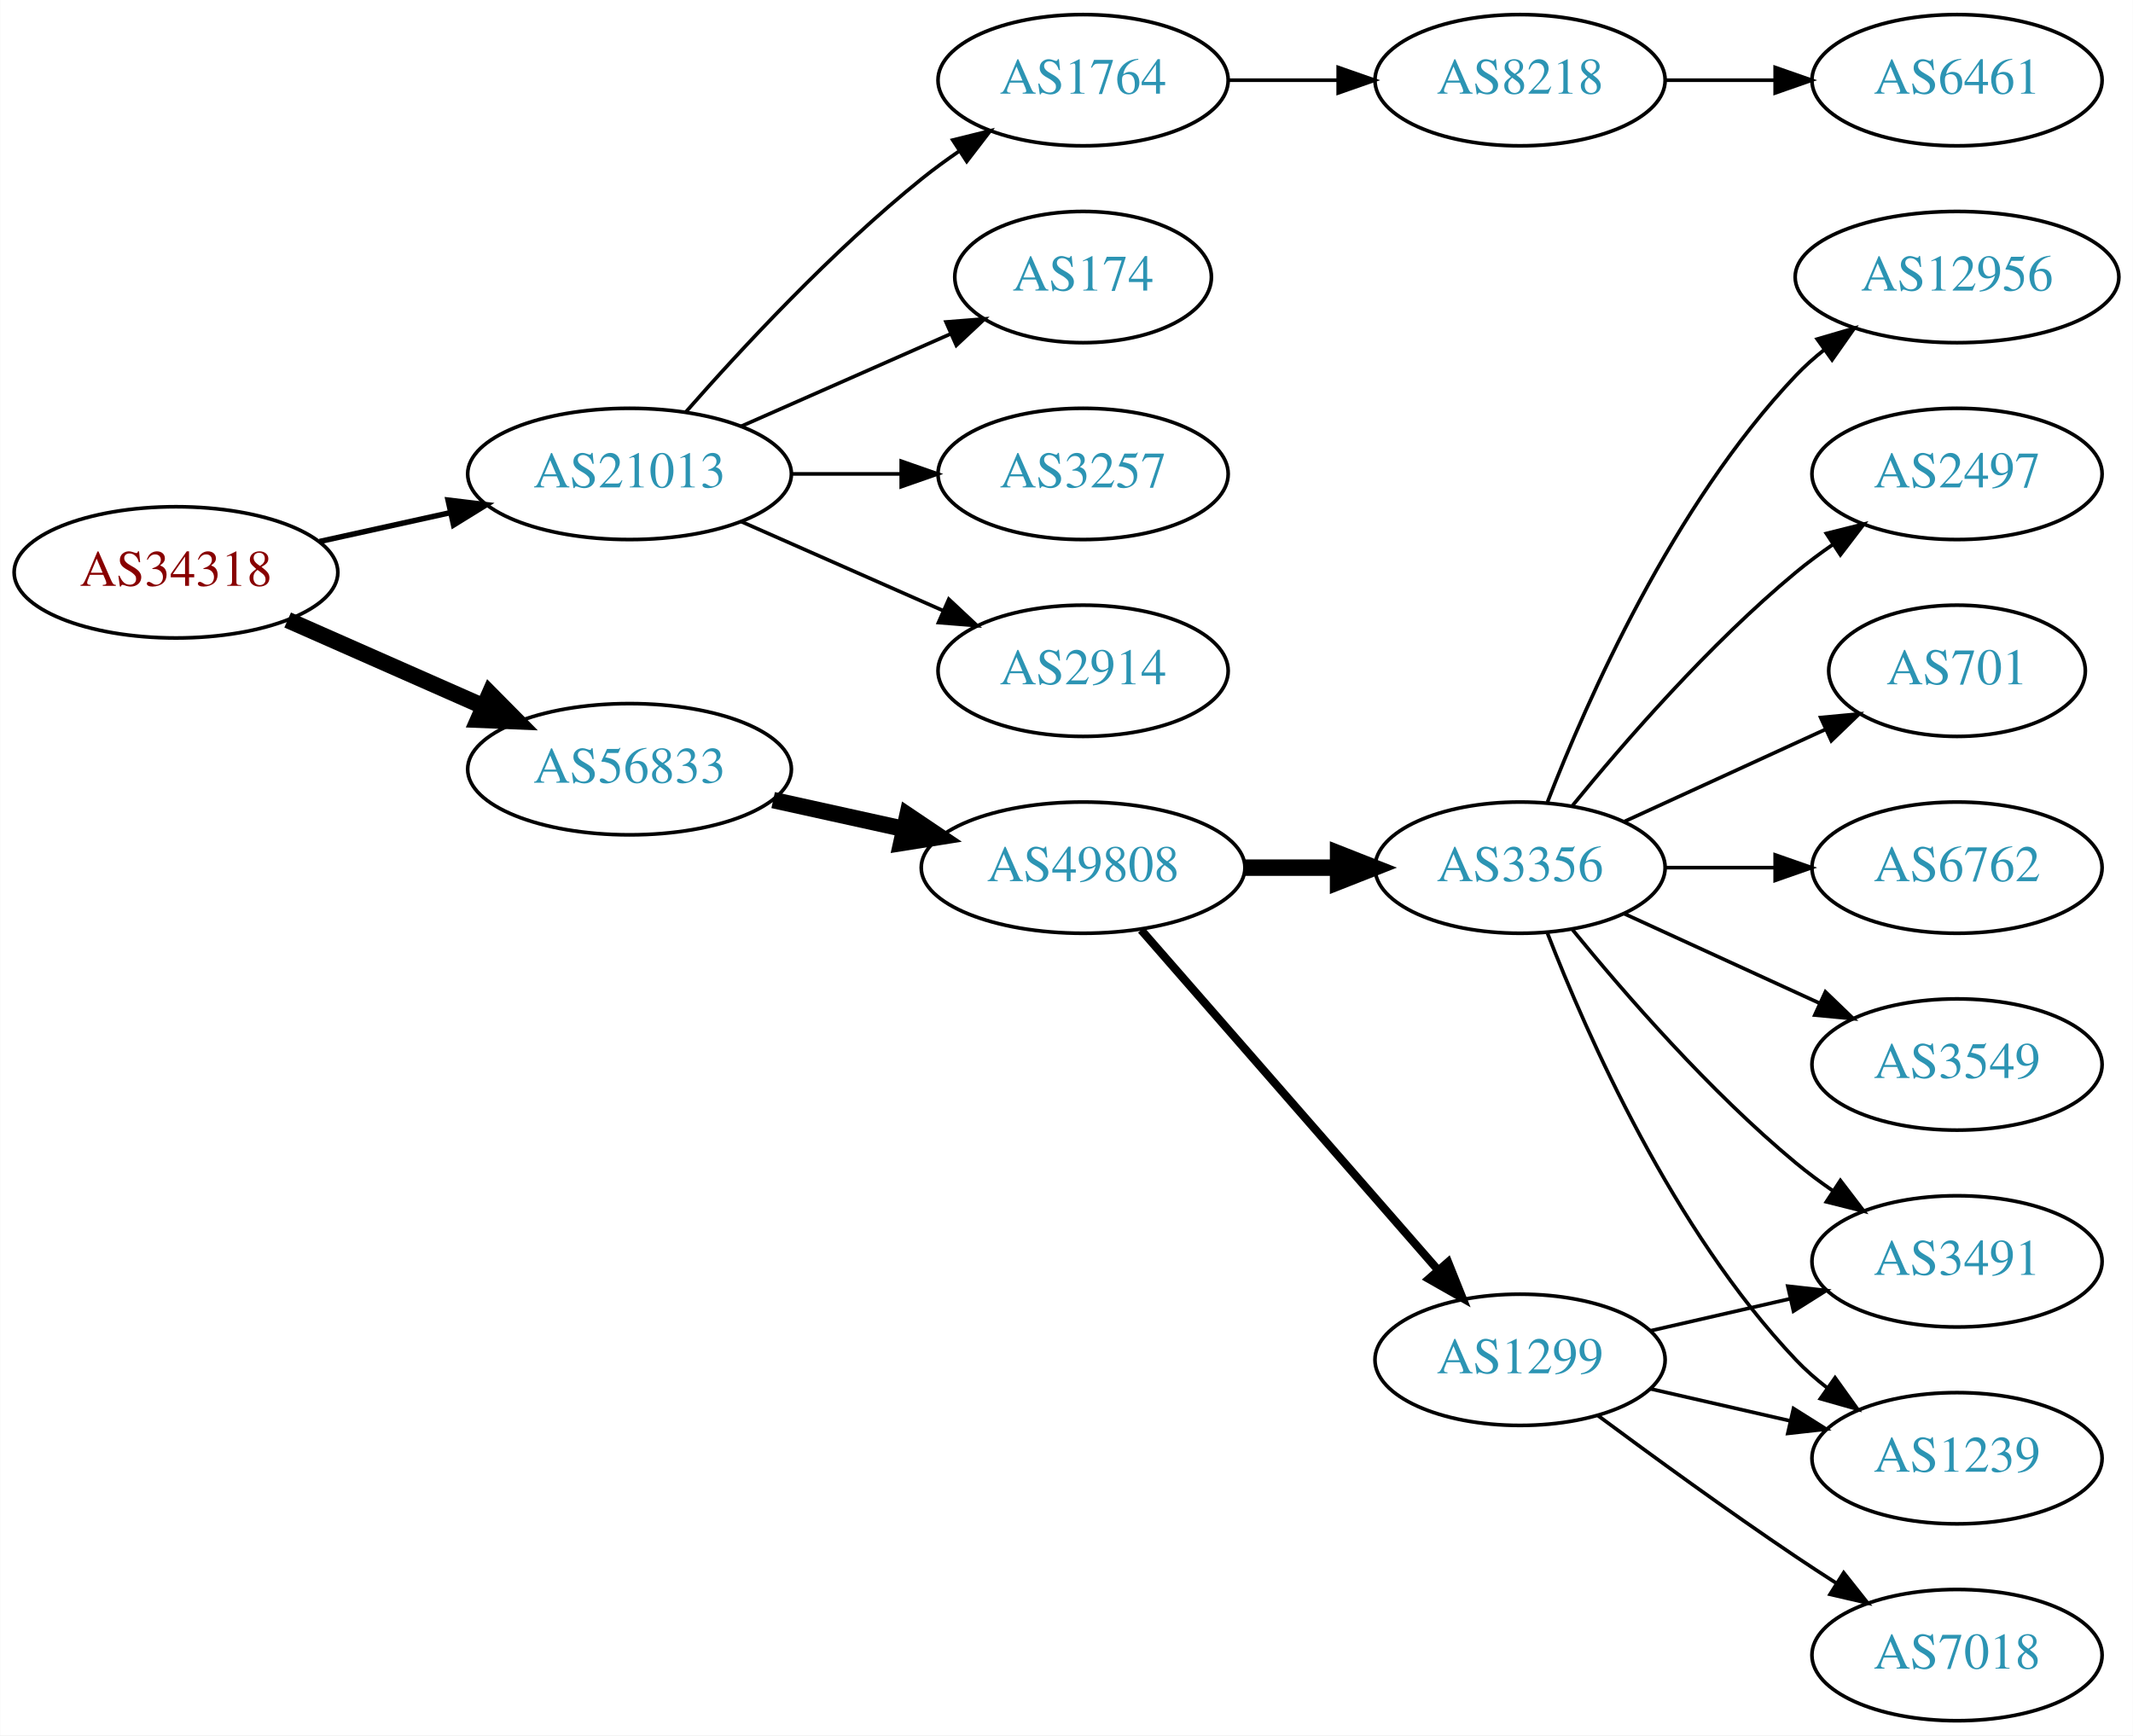
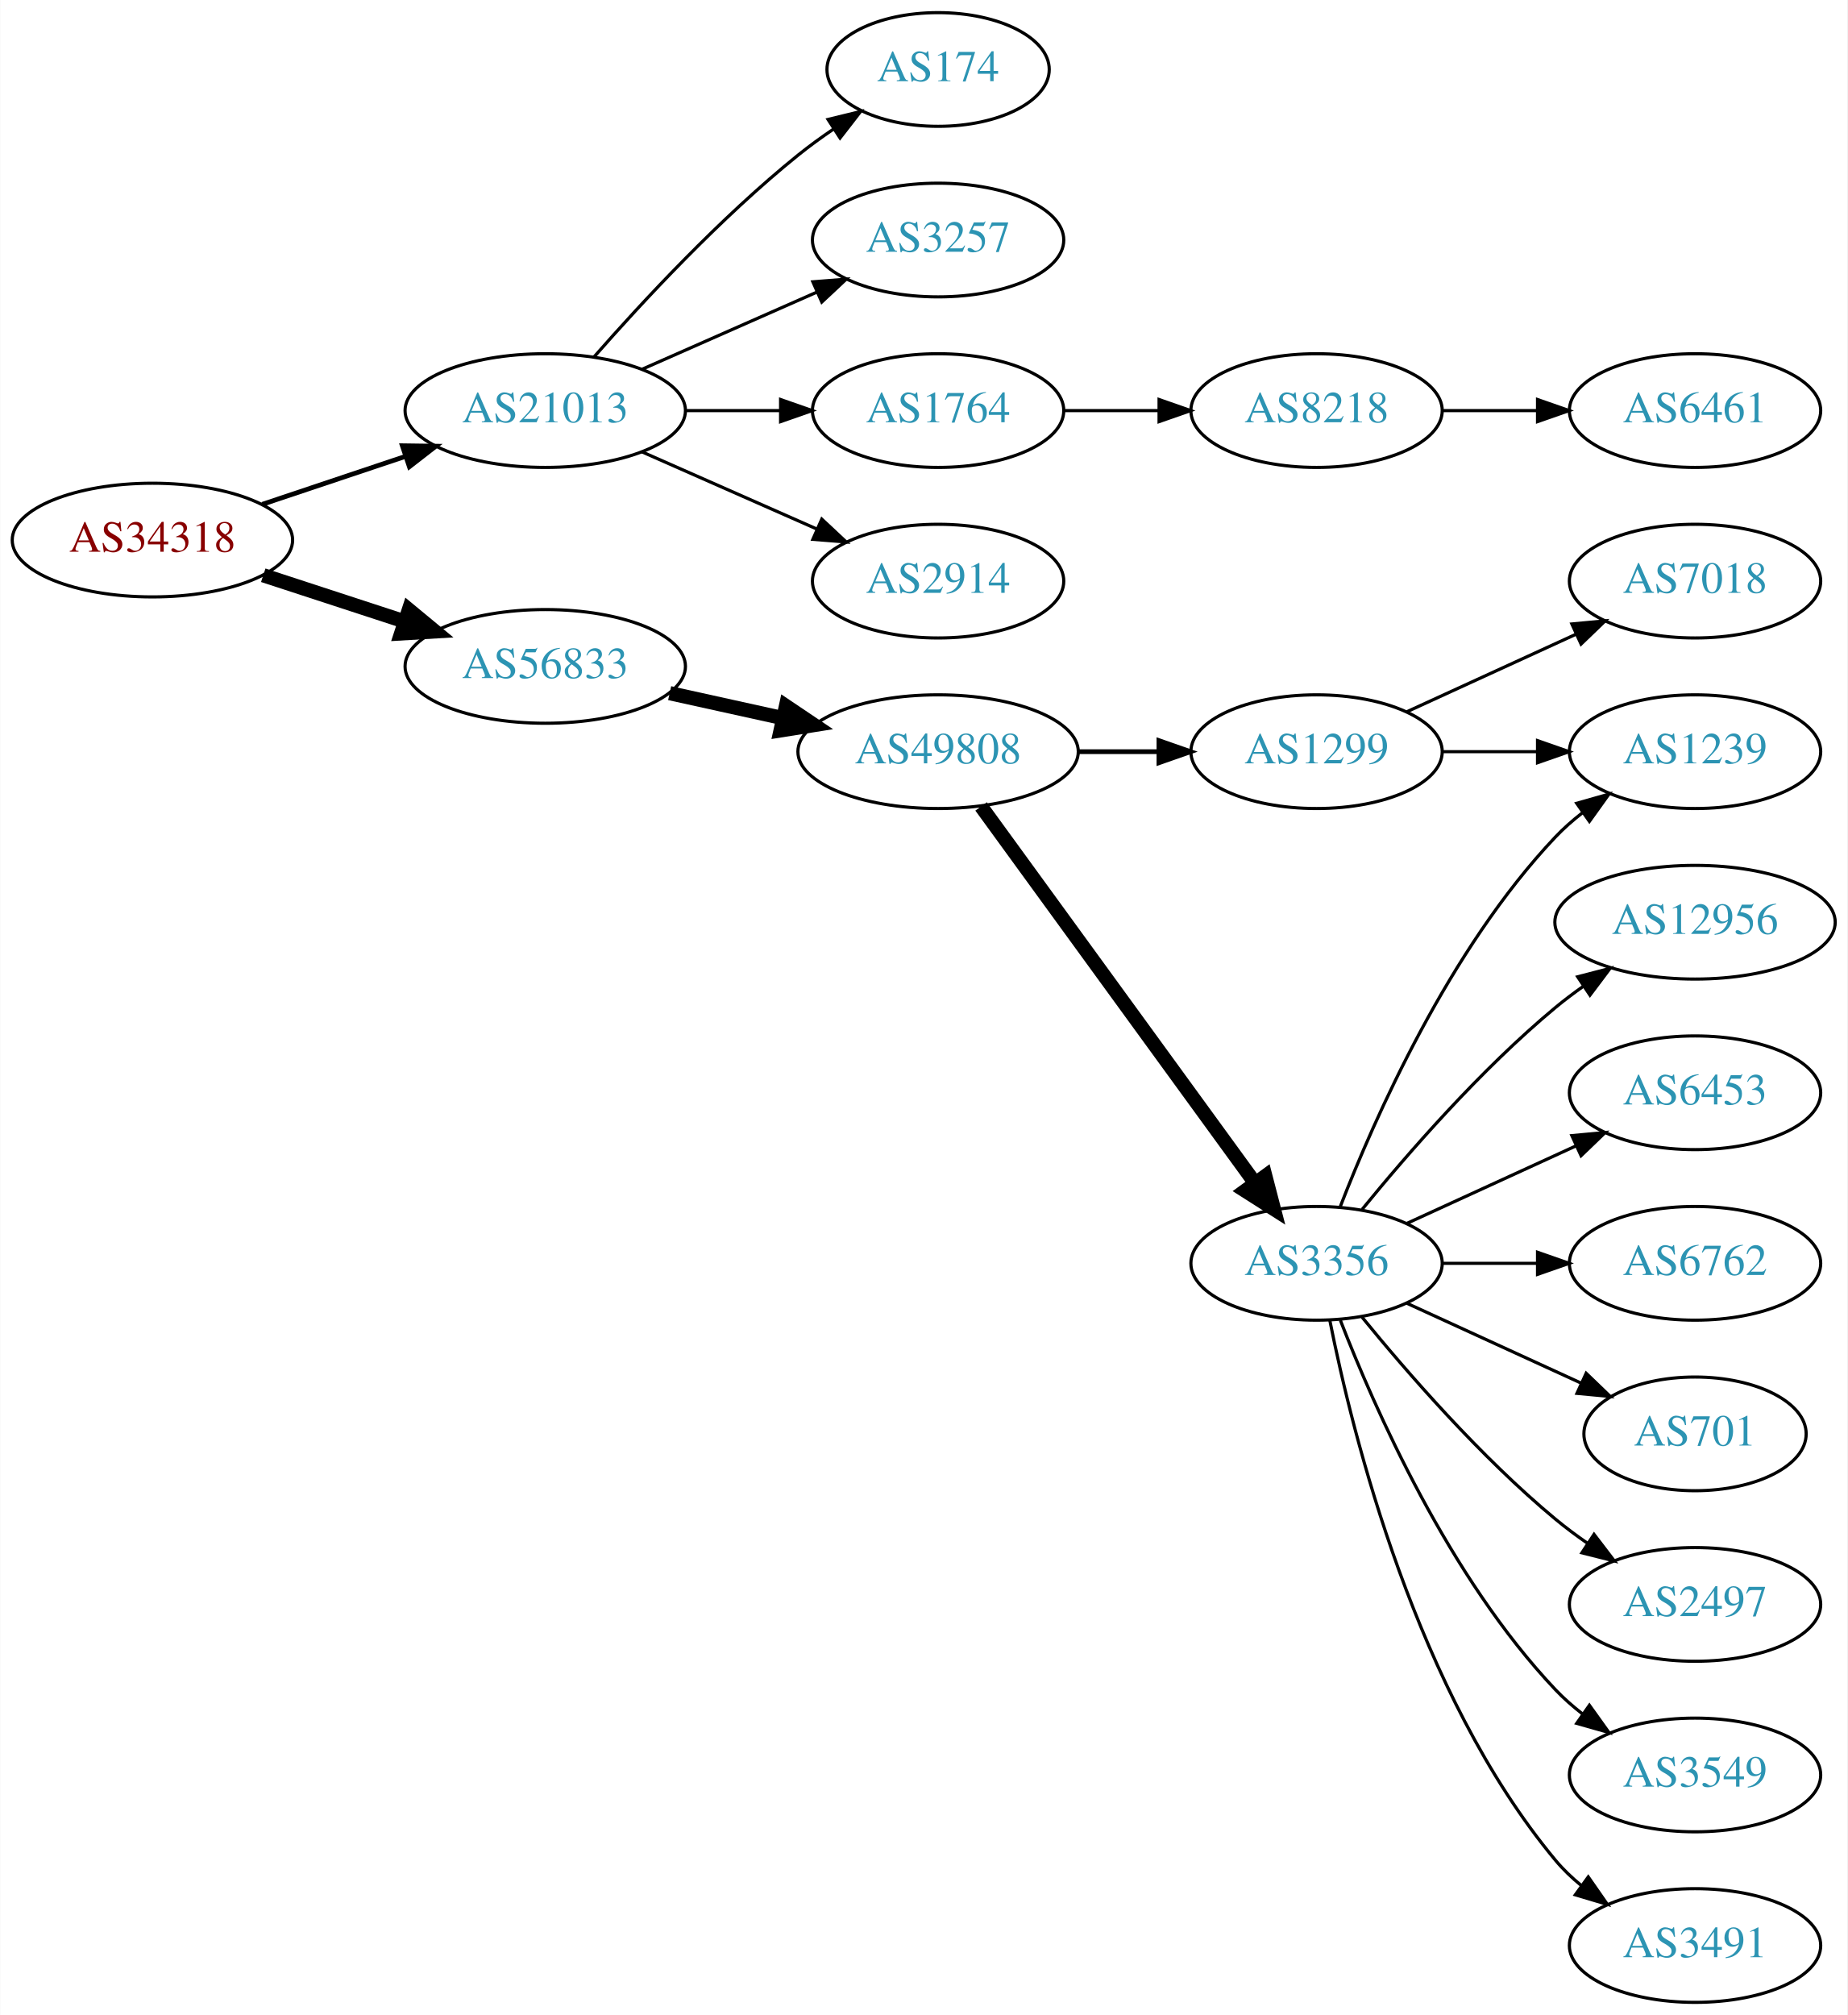
- <svg xmlns="http://www.w3.org/2000/svg" xmlns:xlink="http://www.w3.org/1999/xlink" width="585pt" height="476pt" viewBox="0.00 0.00 584.86 476.00">
-   <g id="graph0" class="graph" transform="scale(1 1) rotate(0) translate(4 472)">
-     <polygon fill="white" stroke="none" points="-4,4 -4,-472 580.862,-472 580.862,4 -4,4" />
+ <svg xmlns="http://www.w3.org/2000/svg" xmlns:xlink="http://www.w3.org/1999/xlink" width="585pt" height="638pt" viewBox="0.00 0.00 584.86 638.00">
+   <g id="graph0" class="graph" transform="scale(1 1) rotate(0) translate(4 634)">
+     <polygon fill="white" stroke="none" points="-4,4 -4,-634 580.862,-634 580.862,4 -4,4" />
    <g id="node1" class="node">
      <g id="a_node1">
        <a xlink:href="/asn/34318" xlink:title="AS34318 ~ Flashnet GmbH [AT]">
-           <ellipse fill="#ffffff" stroke="black" cx="44.196" cy="-315" rx="44.393" ry="18" />
-           <text text-anchor="middle" x="44.196" y="-311.3" font-family="Times,serif" font-size="14.00" fill="#880000">AS34318</text>
+           <ellipse fill="#ffffff" stroke="black" cx="44.196" cy="-463" rx="44.393" ry="18" />
+           <text text-anchor="middle" x="44.196" y="-459.3" font-family="Times,serif" font-size="14.00" fill="#880000">AS34318</text>
        </a>
      </g>
    </g>
    <g id="node2" class="node">
      <g id="a_node2">
        <a xlink:href="/asn/21013" xlink:title="AS21013 ~ Wels, AT [AT]">
-           <ellipse fill="#ffffff" stroke="black" cx="168.588" cy="-342" rx="44.393" ry="18" />
-           <text text-anchor="middle" x="168.588" y="-338.3" font-family="Times,serif" font-size="14.00" fill="#2c94b3">AS21013</text>
+           <ellipse fill="#ffffff" stroke="black" cx="168.588" cy="-504" rx="44.393" ry="18" />
+           <text text-anchor="middle" x="168.588" y="-500.3" font-family="Times,serif" font-size="14.00" fill="#2c94b3">AS21013</text>
        </a>
      </g>
    </g>
    <g id="edge1" class="edge">
-       <path fill="none" stroke="black" stroke-width="1.5" d="M83.586,-323.469C94.978,-325.982 107.6,-328.767 119.525,-331.397" />
-       <polygon fill="black" stroke="black" stroke-width="1.5" points="118.815,-334.825 129.335,-333.561 120.323,-327.989 118.815,-334.825" />
+       <path fill="none" stroke="black" stroke-width="1.5" d="M78.964,-474.312C93.01,-479.017 109.488,-484.537 124.399,-489.532" />
+       <polygon fill="black" stroke="black" stroke-width="1.5" points="123.336,-492.867 133.93,-492.725 125.56,-486.23 123.336,-492.867" />
    </g>
    <g id="node3" class="node">
      <g id="a_node3">
        <a xlink:href="/asn/56833" xlink:title="AS56833 ~ mieX.at [AT]">
-           <ellipse fill="#ffffff" stroke="black" cx="168.588" cy="-261" rx="44.393" ry="18" />
-           <text text-anchor="middle" x="168.588" y="-257.3" font-family="Times,serif" font-size="14.00" fill="#2c94b3">AS56833</text>
+           <ellipse fill="#ffffff" stroke="black" cx="168.588" cy="-423" rx="44.393" ry="18" />
+           <text text-anchor="middle" x="168.588" y="-419.3" font-family="Times,serif" font-size="14.00" fill="#2c94b3">AS56833</text>
        </a>
      </g>
    </g>
    <g id="edge2" class="edge">
-       <path fill="none" stroke="black" stroke-width="4.5" d="M74.824,-301.928C90.941,-294.817 111.081,-285.931 128.473,-278.258" />
-       <polygon fill="black" stroke="black" stroke-width="4.5" points="130.249,-281.778 137.809,-274.139 127.071,-274.573 130.249,-281.778" />
+       <path fill="none" stroke="black" stroke-width="4.5" d="M79.289,-451.858C93.082,-447.35 109.177,-442.09 123.819,-437.305" />
+       <polygon fill="black" stroke="black" stroke-width="4.5" points="125.396,-440.932 133.678,-434.082 122.95,-433.446 125.396,-440.932" />
    </g>
    <g id="node4" class="node">
      <g id="a_node4">
-         <a xlink:href="/asn/2914" xlink:title="AS2914 ~ NTT America, Inc. [US]">
-           <ellipse fill="#ffffff" stroke="black" cx="292.98" cy="-288" rx="39.794" ry="18" />
-           <text text-anchor="middle" x="292.98" y="-284.3" font-family="Times,serif" font-size="14.00" fill="#2c94b3">AS2914</text>
+         <a xlink:href="/asn/174" xlink:title="AS174 ~ Cogent Communications [US]">
+           <ellipse fill="#ffffff" stroke="black" cx="292.98" cy="-612" rx="35.194" ry="18" />
+           <text text-anchor="middle" x="292.98" y="-608.3" font-family="Times,serif" font-size="14.00" fill="#2c94b3">AS174</text>
        </a>
      </g>
    </g>
    <g id="edge3" class="edge">
-       <path fill="none" stroke="black" d="M199.216,-328.928C215.81,-321.607 236.67,-312.403 254.403,-304.579" />
-       <polygon fill="black" stroke="black" points="256.151,-307.634 263.887,-300.395 253.325,-301.23 256.151,-307.634" />
+       <path fill="none" stroke="black" d="M184.021,-520.983C199.152,-538.229 224.116,-565.148 248.784,-585 252.289,-587.821 256.107,-590.587 259.975,-593.208" />
+       <polygon fill="black" stroke="black" points="258.126,-596.18 268.421,-598.682 261.933,-590.306 258.126,-596.18" />
    </g>
    <g id="node5" class="node">
      <g id="a_node5">
-         <a xlink:href="/asn/1764" xlink:title="AS1764 ~ NEXTLAYER-AS [AT]">
-           <ellipse fill="#ffffff" stroke="black" cx="292.98" cy="-450" rx="39.794" ry="18" />
-           <text text-anchor="middle" x="292.98" y="-446.3" font-family="Times,serif" font-size="14.00" fill="#2c94b3">AS1764</text>
+         <a xlink:href="/asn/3257" xlink:title="AS3257 ~ GTT [DE]">
+           <ellipse fill="#ffffff" stroke="black" cx="292.98" cy="-558" rx="39.794" ry="18" />
+           <text text-anchor="middle" x="292.98" y="-554.3" font-family="Times,serif" font-size="14.00" fill="#2c94b3">AS3257</text>
        </a>
      </g>
    </g>
    <g id="edge4" class="edge">
-       <path fill="none" stroke="black" d="M184.021,-358.983C199.152,-376.229 224.116,-403.148 248.784,-423 252.04,-425.62 255.565,-428.192 259.149,-430.646" />
-       <polygon fill="black" stroke="black" points="257.237,-433.577 267.522,-436.121 261.068,-427.719 257.237,-433.577" />
+       <path fill="none" stroke="black" d="M199.216,-517.072C215.81,-524.393 236.67,-533.597 254.403,-541.421" />
+       <polygon fill="black" stroke="black" points="253.325,-544.77 263.887,-545.605 256.151,-538.366 253.325,-544.77" />
    </g>
    <g id="node6" class="node">
      <g id="a_node6">
-         <a xlink:href="/asn/174" xlink:title="AS174 ~ Cogent Communications [US]">
-           <ellipse fill="#ffffff" stroke="black" cx="292.98" cy="-396" rx="35.194" ry="18" />
-           <text text-anchor="middle" x="292.98" y="-392.3" font-family="Times,serif" font-size="14.00" fill="#2c94b3">AS174</text>
+         <a xlink:href="/asn/1764" xlink:title="AS1764 ~ NEXTLAYER-AS [AT]">
+           <ellipse fill="#ffffff" stroke="black" cx="292.98" cy="-504" rx="39.794" ry="18" />
+           <text text-anchor="middle" x="292.98" y="-500.3" font-family="Times,serif" font-size="14.00" fill="#2c94b3">AS1764</text>
        </a>
      </g>
    </g>
    <g id="edge5" class="edge">
-       <path fill="none" stroke="black" d="M199.216,-355.072C216.487,-362.692 238.378,-372.35 256.556,-380.371" />
-       <polygon fill="black" stroke="black" points="255.387,-383.68 265.949,-384.515 258.213,-377.276 255.387,-383.68" />
+       <path fill="none" stroke="black" d="M213.084,-504C222.773,-504 233.11,-504 243.002,-504" />
+       <polygon fill="black" stroke="black" points="243.105,-507.5 253.105,-504 243.105,-500.5 243.105,-507.5" />
    </g>
    <g id="node7" class="node">
      <g id="a_node7">
-         <a xlink:href="/asn/3257" xlink:title="AS3257 ~ GTT [DE]">
-           <ellipse fill="#ffffff" stroke="black" cx="292.98" cy="-342" rx="39.794" ry="18" />
-           <text text-anchor="middle" x="292.98" y="-338.3" font-family="Times,serif" font-size="14.00" fill="#2c94b3">AS3257</text>
+         <a xlink:href="/asn/2914" xlink:title="AS2914 ~ NTT America, Inc. [US]">
+           <ellipse fill="#ffffff" stroke="black" cx="292.98" cy="-450" rx="39.794" ry="18" />
+           <text text-anchor="middle" x="292.98" y="-446.3" font-family="Times,serif" font-size="14.00" fill="#2c94b3">AS2914</text>
        </a>
      </g>
    </g>
    <g id="edge6" class="edge">
-       <path fill="none" stroke="black" d="M213.084,-342C222.773,-342 233.11,-342 243.002,-342" />
-       <polygon fill="black" stroke="black" points="243.105,-345.5 253.105,-342 243.105,-338.5 243.105,-345.5" />
+       <path fill="none" stroke="black" d="M199.216,-490.928C215.81,-483.607 236.67,-474.403 254.403,-466.579" />
+       <polygon fill="black" stroke="black" points="256.151,-469.634 263.887,-462.395 253.325,-463.23 256.151,-469.634" />
    </g>
    <g id="node10" class="node">
      <g id="a_node10">
        <a xlink:href="/asn/49808" xlink:title="AS49808 ~ POWERSPEED-AS [AT]">
-           <ellipse fill="#ffffff" stroke="black" cx="292.98" cy="-234" rx="44.393" ry="18" />
-           <text text-anchor="middle" x="292.98" y="-230.3" font-family="Times,serif" font-size="14.00" fill="#2c94b3">AS49808</text>
+           <ellipse fill="#ffffff" stroke="black" cx="292.98" cy="-396" rx="44.393" ry="18" />
+           <text text-anchor="middle" x="292.98" y="-392.3" font-family="Times,serif" font-size="14.00" fill="#2c94b3">AS49808</text>
        </a>
      </g>
    </g>
    <g id="edge9" class="edge">
-       <path fill="none" stroke="black" stroke-width="4.5" d="M207.978,-252.531C219.37,-250.018 231.993,-247.233 243.917,-244.603" />
-       <polygon fill="black" stroke="black" stroke-width="4.5" points="244.81,-248.438 253.727,-242.439 243.113,-240.748 244.81,-248.438" />
+       <path fill="none" stroke="black" stroke-width="4.5" d="M207.978,-414.531C219.37,-412.018 231.993,-409.233 243.917,-406.603" />
+       <polygon fill="black" stroke="black" stroke-width="4.5" points="244.81,-410.438 253.727,-404.439 243.113,-402.748 244.81,-410.438" />
    </g>
    <g id="node8" class="node">
      <g id="a_node8">
        <a xlink:href="/asn/8218" xlink:title="AS8218 ~ legacy Neotelecoms [FR]">
-           <ellipse fill="#ffffff" stroke="black" cx="412.823" cy="-450" rx="39.794" ry="18" />
-           <text text-anchor="middle" x="412.823" y="-446.3" font-family="Times,serif" font-size="14.00" fill="#2c94b3">AS8218</text>
+           <ellipse fill="#ffffff" stroke="black" cx="412.823" cy="-504" rx="39.794" ry="18" />
+           <text text-anchor="middle" x="412.823" y="-500.3" font-family="Times,serif" font-size="14.00" fill="#2c94b3">AS8218</text>
        </a>
      </g>
    </g>
    <g id="edge7" class="edge">
-       <path fill="none" stroke="black" d="M332.893,-450C342.446,-450 352.796,-450 362.759,-450" />
-       <polygon fill="black" stroke="black" points="362.951,-453.5 372.951,-450 362.951,-446.5 362.951,-453.5" />
+       <path fill="none" stroke="black" d="M332.893,-504C342.446,-504 352.796,-504 362.759,-504" />
+       <polygon fill="black" stroke="black" points="362.951,-507.5 372.951,-504 362.951,-500.5 362.951,-507.5" />
    </g>
    <g id="node9" class="node">
      <g id="a_node9">
        <a xlink:href="/asn/6461" xlink:title="AS6461 ~ Zayo Bandwidth [US]">
-           <ellipse fill="#ffffff" stroke="black" cx="532.666" cy="-450" rx="39.794" ry="18" />
-           <text text-anchor="middle" x="532.666" y="-446.3" font-family="Times,serif" font-size="14.00" fill="#2c94b3">AS6461</text>
+           <ellipse fill="#ffffff" stroke="black" cx="532.666" cy="-504" rx="39.794" ry="18" />
+           <text text-anchor="middle" x="532.666" y="-500.3" font-family="Times,serif" font-size="14.00" fill="#2c94b3">AS6461</text>
        </a>
      </g>
    </g>
    <g id="edge8" class="edge">
-       <path fill="none" stroke="black" d="M452.736,-450C462.289,-450 472.639,-450 482.601,-450" />
-       <polygon fill="black" stroke="black" points="482.794,-453.5 492.794,-450 482.794,-446.5 482.794,-453.5" />
+       <path fill="none" stroke="black" d="M452.736,-504C462.289,-504 472.639,-504 482.601,-504" />
+       <polygon fill="black" stroke="black" points="482.794,-507.5 492.794,-504 482.794,-500.5 482.794,-507.5" />
    </g>
    <g id="node11" class="node">
      <g id="a_node11">
+         <a xlink:href="/asn/1299" xlink:title="AS1299 ~ Telia Carrier [EU]">
+           <ellipse fill="#ffffff" stroke="black" cx="412.823" cy="-396" rx="39.794" ry="18" />
+           <text text-anchor="middle" x="412.823" y="-392.3" font-family="Times,serif" font-size="14.00" fill="#2c94b3">AS1299</text>
+         </a>
+       </g>
+     </g>
+     <g id="edge10" class="edge">
+       <path fill="none" stroke="black" stroke-width="1.5" d="M337.191,-396C345.504,-396 354.267,-396 362.749,-396" />
+       <polygon fill="black" stroke="black" stroke-width="1.5" points="362.908,-399.5 372.908,-396 362.908,-392.5 362.908,-399.5" />
+     </g>
+     <g id="node12" class="node">
+       <g id="a_node12">
        <a xlink:href="/asn/3356" xlink:title="AS3356 ~ Level 3 Parent, LLC [US]">
          <ellipse fill="#ffffff" stroke="black" cx="412.823" cy="-234" rx="39.794" ry="18" />
          <text text-anchor="middle" x="412.823" y="-230.3" font-family="Times,serif" font-size="14.00" fill="#2c94b3">AS3356</text>
        </a>
      </g>
    </g>
-     <g id="edge10" class="edge">
-       <path fill="none" stroke="black" stroke-width="4.5" d="M337.191,-234C345.504,-234 354.267,-234 362.749,-234" />
-       <polygon fill="black" stroke="black" stroke-width="4.5" points="362.908,-237.938 372.908,-234 362.908,-230.063 362.908,-237.938" />
-     </g>
-     <g id="node12" class="node">
-       <g id="a_node12">
-         <a xlink:href="/asn/1299" xlink:title="AS1299 ~ Telia Carrier [EU]">
-           <ellipse fill="#ffffff" stroke="black" cx="412.823" cy="-99" rx="39.794" ry="18" />
-           <text text-anchor="middle" x="412.823" y="-95.3" font-family="Times,serif" font-size="14.00" fill="#2c94b3">AS1299</text>
-         </a>
-       </g>
-     </g>
    <g id="edge11" class="edge">
-       <path fill="none" stroke="black" stroke-width="2.25" d="M308.905,-216.902C329.448,-193.369 366.567,-150.845 390.164,-123.813" />
-       <polygon fill="black" stroke="black" stroke-width="2.25" points="393.08,-125.794 397.019,-115.959 387.806,-121.191 393.08,-125.794" />
+       <path fill="none" stroke="black" stroke-width="4.5" d="M306.592,-378.663C327.412,-350.04 369.075,-292.767 393.264,-259.514" />
+       <polygon fill="black" stroke="black" stroke-width="4.5" points="396.604,-261.615 399.302,-251.212 390.236,-256.983 396.604,-261.615" />
+     </g>
+     <g id="node14" class="node">
+       <g id="a_node14">
+         <a xlink:href="/asn/1239" xlink:title="AS1239 ~ Sprint [US]">
+           <ellipse fill="#ffffff" stroke="black" cx="532.666" cy="-396" rx="39.794" ry="18" />
+           <text text-anchor="middle" x="532.666" y="-392.3" font-family="Times,serif" font-size="14.00" fill="#2c94b3">AS1239</text>
+         </a>
+       </g>
+     </g>
+     <g id="edge21" class="edge">
+       <path fill="none" stroke="black" d="M452.736,-396C462.289,-396 472.639,-396 482.601,-396" />
+       <polygon fill="black" stroke="black" points="482.794,-399.5 492.794,-396 482.794,-392.5 482.794,-399.5" />
+     </g>
+     <g id="node21" class="node">
+       <g id="a_node21">
+         <a xlink:href="/asn/7018" xlink:title="AS7018 ~ AT&amp;T Services, Inc. [US]">
+           <ellipse fill="#ffffff" stroke="black" cx="532.666" cy="-450" rx="39.794" ry="18" />
+           <text text-anchor="middle" x="532.666" y="-446.3" font-family="Times,serif" font-size="14.00" fill="#2c94b3">AS7018</text>
+         </a>
+       </g>
+     </g>
+     <g id="edge20" class="edge">
+       <path fill="none" stroke="black" d="M441.452,-408.661C457.409,-415.973 477.679,-425.261 494.962,-433.181" />
+       <polygon fill="black" stroke="black" points="493.661,-436.435 504.21,-437.419 496.577,-430.071 493.661,-436.435" />
    </g>
    <g id="node13" class="node">
      <g id="a_node13">
-         <a xlink:href="/asn/3491" xlink:title="AS3491 ~ PCCW Global, Inc. [US]">
+         <a xlink:href="/asn/12956" xlink:title="AS12956 ~ TELXIUS [ES]">
+           <ellipse fill="#ffffff" stroke="black" cx="532.666" cy="-342" rx="44.393" ry="18" />
+           <text text-anchor="middle" x="532.666" y="-338.3" font-family="Times,serif" font-size="14.00" fill="#2c94b3">AS12956</text>
+         </a>
+       </g>
+     </g>
+     <g id="edge12" class="edge">
+       <path fill="none" stroke="black" d="M427.242,-251.065C441.357,-268.375 464.771,-295.345 488.469,-315 491.207,-317.271 494.151,-319.494 497.168,-321.63" />
+       <polygon fill="black" stroke="black" points="495.5,-324.725 505.757,-327.379 499.394,-318.908 495.5,-324.725" />
+     </g>
+     <g id="edge13" class="edge">
+       <path fill="none" stroke="black" d="M420.346,-251.994C431.097,-279.728 454.754,-333.429 488.469,-369 491.055,-371.728 493.973,-374.294 497.041,-376.677" />
+       <polygon fill="black" stroke="black" points="495.195,-379.658 505.389,-382.543 499.219,-373.93 495.195,-379.658" />
+     </g>
+     <g id="node15" class="node">
+       <g id="a_node15">
+         <a xlink:href="/asn/6453" xlink:title="AS6453 ~ TATA COMMUNICATIONS (AMERICA) INC [US]">
+           <ellipse fill="#ffffff" stroke="black" cx="532.666" cy="-288" rx="39.794" ry="18" />
+           <text text-anchor="middle" x="532.666" y="-284.3" font-family="Times,serif" font-size="14.00" fill="#2c94b3">AS6453</text>
+         </a>
+       </g>
+     </g>
+     <g id="edge14" class="edge">
+       <path fill="none" stroke="black" d="M441.452,-246.661C457.409,-253.973 477.679,-263.261 494.962,-271.181" />
+       <polygon fill="black" stroke="black" points="493.661,-274.435 504.21,-275.419 496.577,-268.071 493.661,-274.435" />
+     </g>
+     <g id="node16" class="node">
+       <g id="a_node16">
+         <a xlink:href="/asn/6762" xlink:title="AS6762 ~ TELECOM ITALIA SPARKLE S.p.A. [IT]">
+           <ellipse fill="#ffffff" stroke="black" cx="532.666" cy="-234" rx="39.794" ry="18" />
+           <text text-anchor="middle" x="532.666" y="-230.3" font-family="Times,serif" font-size="14.00" fill="#2c94b3">AS6762</text>
+         </a>
+       </g>
+     </g>
+     <g id="edge15" class="edge">
+       <path fill="none" stroke="black" d="M452.736,-234C462.289,-234 472.639,-234 482.601,-234" />
+       <polygon fill="black" stroke="black" points="482.794,-237.5 492.794,-234 482.794,-230.5 482.794,-237.5" />
+     </g>
+     <g id="node17" class="node">
+       <g id="a_node17">
+         <a xlink:href="/asn/701" xlink:title="AS701 ~ UUNET [US]">
+           <ellipse fill="#ffffff" stroke="black" cx="532.666" cy="-180" rx="35.194" ry="18" />
+           <text text-anchor="middle" x="532.666" y="-176.3" font-family="Times,serif" font-size="14.00" fill="#2c94b3">AS701</text>
+         </a>
+       </g>
+     </g>
+     <g id="edge16" class="edge">
+       <path fill="none" stroke="black" d="M441.452,-221.339C457.868,-213.817 478.85,-204.202 496.446,-196.139" />
+       <polygon fill="black" stroke="black" points="498.191,-199.189 505.824,-191.842 495.275,-192.826 498.191,-199.189" />
+     </g>
+     <g id="node18" class="node">
+       <g id="a_node18">
+         <a xlink:href="/asn/2497" xlink:title="AS2497 ~ Internet Initiative Japan Inc. [JP]">
          <ellipse fill="#ffffff" stroke="black" cx="532.666" cy="-126" rx="39.794" ry="18" />
-           <text text-anchor="middle" x="532.666" y="-122.3" font-family="Times,serif" font-size="14.00" fill="#2c94b3">AS3491</text>
+           <text text-anchor="middle" x="532.666" y="-122.3" font-family="Times,serif" font-size="14.00" fill="#2c94b3">AS2497</text>
        </a>
      </g>
    </g>
    <g id="edge17" class="edge">
      <path fill="none" stroke="black" d="M427.242,-216.935C441.357,-199.625 464.771,-172.655 488.469,-153 491.686,-150.332 495.186,-147.73 498.757,-145.259" />
      <polygon fill="black" stroke="black" points="500.68,-148.183 507.113,-139.764 496.835,-142.334 500.68,-148.183" />
    </g>
-     <g id="node15" class="node">
-       <g id="a_node15">
-         <a xlink:href="/asn/1239" xlink:title="AS1239 ~ Sprint [US]">
+     <g id="node19" class="node">
+       <g id="a_node19">
+         <a xlink:href="/asn/3549" xlink:title="AS3549 ~ Level 3 Parent, LLC [US]">
          <ellipse fill="#ffffff" stroke="black" cx="532.666" cy="-72" rx="39.794" ry="18" />
-           <text text-anchor="middle" x="532.666" y="-68.3" font-family="Times,serif" font-size="14.00" fill="#2c94b3">AS1239</text>
-         </a>
-       </g>
-     </g>
-     <g id="edge19" class="edge">
+           <text text-anchor="middle" x="532.666" y="-68.3" font-family="Times,serif" font-size="14.00" fill="#2c94b3">AS3549</text>
+         </a>
+       </g>
+     </g>
+     <g id="edge18" class="edge">
      <path fill="none" stroke="black" d="M420.346,-216.006C431.097,-188.272 454.754,-134.571 488.469,-99 491.055,-96.272 493.973,-93.706 497.041,-91.323" />
      <polygon fill="black" stroke="black" points="499.219,-94.07 505.389,-85.457 495.195,-88.342 499.219,-94.07" />
    </g>
-     <g id="node16" class="node">
-       <g id="a_node16">
-         <a xlink:href="/asn/3549" xlink:title="AS3549 ~ Level 3 Parent, LLC [US]">
-           <ellipse fill="#ffffff" stroke="black" cx="532.666" cy="-180" rx="39.794" ry="18" />
-           <text text-anchor="middle" x="532.666" y="-176.3" font-family="Times,serif" font-size="14.00" fill="#2c94b3">AS3549</text>
-         </a>
-       </g>
-     </g>
-     <g id="edge15" class="edge">
-       <path fill="none" stroke="black" d="M441.452,-221.339C457.409,-214.027 477.679,-204.739 494.962,-196.819" />
-       <polygon fill="black" stroke="black" points="496.577,-199.929 504.21,-192.581 493.661,-193.565 496.577,-199.929" />
-     </g>
-     <g id="node17" class="node">
-       <g id="a_node17">
-         <a xlink:href="/asn/12956" xlink:title="AS12956 ~ TELXIUS [ES]">
-           <ellipse fill="#ffffff" stroke="black" cx="532.666" cy="-396" rx="44.393" ry="18" />
-           <text text-anchor="middle" x="532.666" y="-392.3" font-family="Times,serif" font-size="14.00" fill="#2c94b3">AS12956</text>
-         </a>
-       </g>
-     </g>
-     <g id="edge16" class="edge">
-       <path fill="none" stroke="black" d="M420.346,-251.994C431.097,-279.728 454.754,-333.429 488.469,-369 490.854,-371.515 493.52,-373.893 496.326,-376.117" />
-       <polygon fill="black" stroke="black" points="494.32,-378.985 504.488,-381.961 498.395,-373.293 494.32,-378.985" />
-     </g>
-     <g id="node18" class="node">
-       <g id="a_node18">
-         <a xlink:href="/asn/2497" xlink:title="AS2497 ~ Internet Initiative Japan Inc. [JP]">
-           <ellipse fill="#ffffff" stroke="black" cx="532.666" cy="-342" rx="39.794" ry="18" />
-           <text text-anchor="middle" x="532.666" y="-338.3" font-family="Times,serif" font-size="14.00" fill="#2c94b3">AS2497</text>
-         </a>
-       </g>
-     </g>
-     <g id="edge18" class="edge">
-       <path fill="none" stroke="black" d="M427.242,-251.065C441.357,-268.375 464.771,-295.345 488.469,-315 491.686,-317.668 495.186,-320.27 498.757,-322.741" />
-       <polygon fill="black" stroke="black" points="496.835,-325.666 507.113,-328.236 500.68,-319.817 496.835,-325.666" />
-     </g>
-     <g id="node19" class="node">
-       <g id="a_node19">
-         <a xlink:href="/asn/701" xlink:title="AS701 ~ UUNET [US]">
-           <ellipse fill="#ffffff" stroke="black" cx="532.666" cy="-288" rx="35.194" ry="18" />
-           <text text-anchor="middle" x="532.666" y="-284.3" font-family="Times,serif" font-size="14.00" fill="#2c94b3">AS701</text>
-         </a>
-       </g>
-     </g>
-     <g id="edge20" class="edge">
-       <path fill="none" stroke="black" d="M441.452,-246.661C457.868,-254.183 478.85,-263.798 496.446,-271.861" />
-       <polygon fill="black" stroke="black" points="495.275,-275.174 505.824,-276.158 498.191,-268.811 495.275,-275.174" />
-     </g>
    <g id="node20" class="node">
      <g id="a_node20">
-         <a xlink:href="/asn/6762" xlink:title="AS6762 ~ TELECOM ITALIA SPARKLE S.p.A. [IT]">
-           <ellipse fill="#ffffff" stroke="black" cx="532.666" cy="-234" rx="39.794" ry="18" />
-           <text text-anchor="middle" x="532.666" y="-230.3" font-family="Times,serif" font-size="14.00" fill="#2c94b3">AS6762</text>
-         </a>
-       </g>
-     </g>
-     <g id="edge21" class="edge">
-       <path fill="none" stroke="black" d="M452.736,-234C462.289,-234 472.639,-234 482.601,-234" />
-       <polygon fill="black" stroke="black" points="482.794,-237.5 492.794,-234 482.794,-230.5 482.794,-237.5" />
-     </g>
-     <g id="edge12" class="edge">
-       <path fill="none" stroke="black" d="M448.542,-106.955C460.542,-109.704 474.163,-112.825 486.856,-115.733" />
-       <polygon fill="black" stroke="black" points="486.258,-119.187 496.787,-118.009 487.821,-112.364 486.258,-119.187" />
-     </g>
-     <g id="node14" class="node">
-       <g id="a_node14">
-         <a xlink:href="/asn/7018" xlink:title="AS7018 ~ AT&amp;T Services, Inc. [US]">
+         <a xlink:href="/asn/3491" xlink:title="AS3491 ~ PCCW Global, Inc. [US]">
          <ellipse fill="#ffffff" stroke="black" cx="532.666" cy="-18" rx="39.794" ry="18" />
-           <text text-anchor="middle" x="532.666" y="-14.3" font-family="Times,serif" font-size="14.00" fill="#2c94b3">AS7018</text>
-         </a>
-       </g>
-     </g>
-     <g id="edge13" class="edge">
-       <path fill="none" stroke="black" d="M434.153,-83.723C449.016,-72.696 469.76,-57.593 488.469,-45 492.018,-42.611 495.769,-40.161 499.517,-37.758" />
-       <polygon fill="black" stroke="black" points="501.585,-40.591 508.166,-32.288 497.843,-34.675 501.585,-40.591" />
-     </g>
-     <g id="edge14" class="edge">
-       <path fill="none" stroke="black" d="M448.542,-91.045C460.542,-88.296 474.163,-85.175 486.856,-82.267" />
-       <polygon fill="black" stroke="black" points="487.821,-85.636 496.787,-79.991 486.258,-78.813 487.821,-85.636" />
+           <text text-anchor="middle" x="532.666" y="-14.3" font-family="Times,serif" font-size="14.00" fill="#2c94b3">AS3491</text>
+         </a>
+       </g>
+     </g>
+     <g id="edge19" class="edge">
+       <path fill="none" stroke="black" d="M417.022,-215.927C424.185,-179.859 444.46,-97.875 488.469,-45 490.874,-42.111 493.671,-39.437 496.663,-36.987" />
+       <polygon fill="black" stroke="black" points="498.853,-39.722 504.906,-31.027 494.751,-34.05 498.853,-39.722" />
    </g>
  </g>
</svg>
